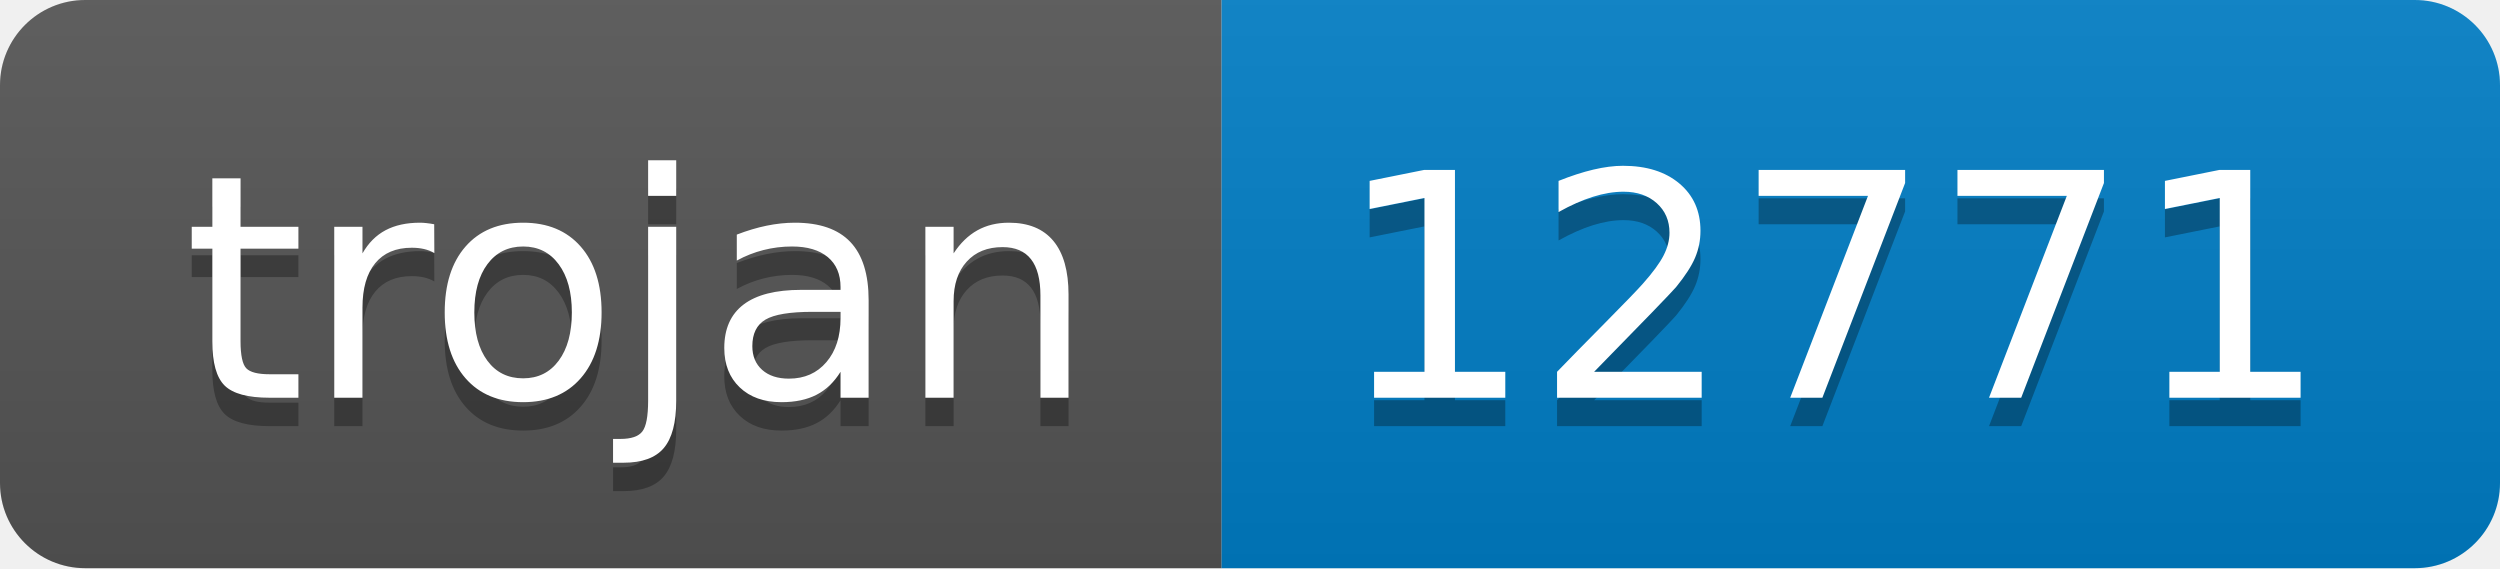
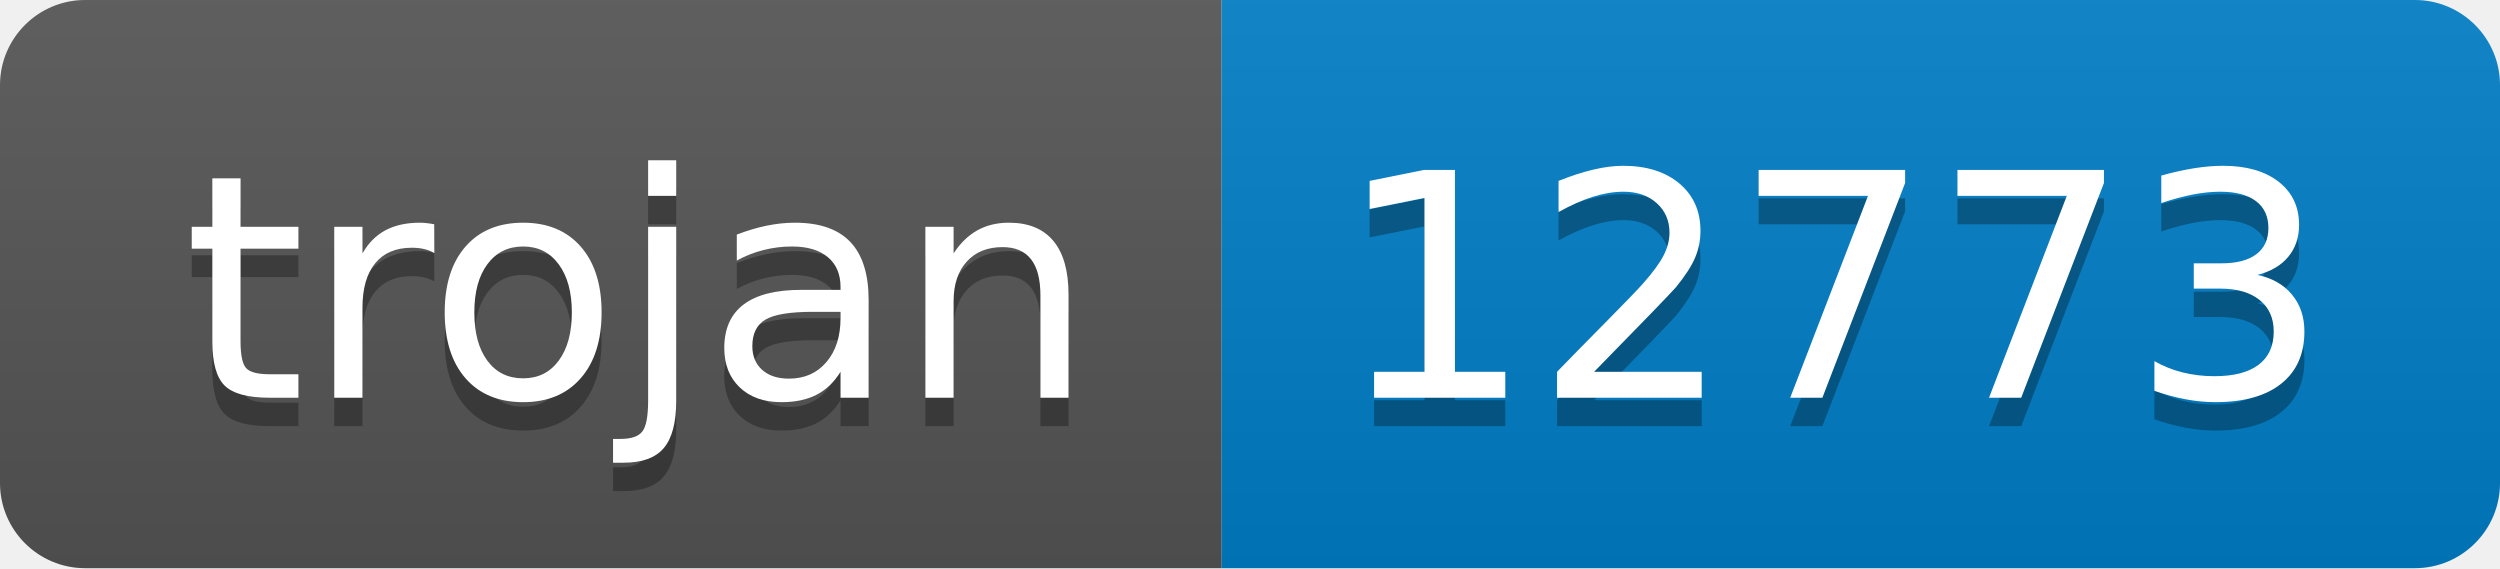
- <svg xmlns="http://www.w3.org/2000/svg" width="88" height="20" role="img" aria-label="trojan: 12771">
+ <svg xmlns="http://www.w3.org/2000/svg" width="88" height="20" role="img" aria-label="trojan: 12773">
  <linearGradient id="s" x2="0" y2="100%">
    <stop offset="0" stop-color="#bbb" stop-opacity=".1" />
    <stop offset="1" stop-opacity=".1" />
  </linearGradient>
  <clipPath id="r">
    <rect width="88" height="20" rx="3" fill="#fff" />
  </clipPath>
  <g clip-path="url(#r)">
    <rect width="43" height="20" fill="#555" />
    <rect x="43" width="45" height="20" fill="#007ec6" />
    <rect width="88" height="20" fill="url(#s)" />
  </g>
  <g fill="#fff" text-anchor="middle" font-family="Verdana,Geneva,DejaVu Sans,sans-serif" text-rendering="geometricPrecision" font-size="110">
    <text aria-hidden="true" x="225" y="150" fill="#010101" fill-opacity=".3" transform="scale(.1)" textLength="330">trojan</text>
    <text x="225" y="140" transform="scale(.1)" fill="#fff" textLength="330">trojan</text>
-     <text aria-hidden="true" x="645" y="150" fill="#010101" fill-opacity=".3" transform="scale(.1)" textLength="350">12771</text>
-     <text x="645" y="140" transform="scale(.1)" fill="#fff" textLength="350">12771</text>
+     <text aria-hidden="true" x="645" y="150" fill="#010101" fill-opacity=".3" transform="scale(.1)" textLength="350">12773</text>
+     <text x="645" y="140" transform="scale(.1)" fill="#fff" textLength="350">12773</text>
  </g>
</svg>
